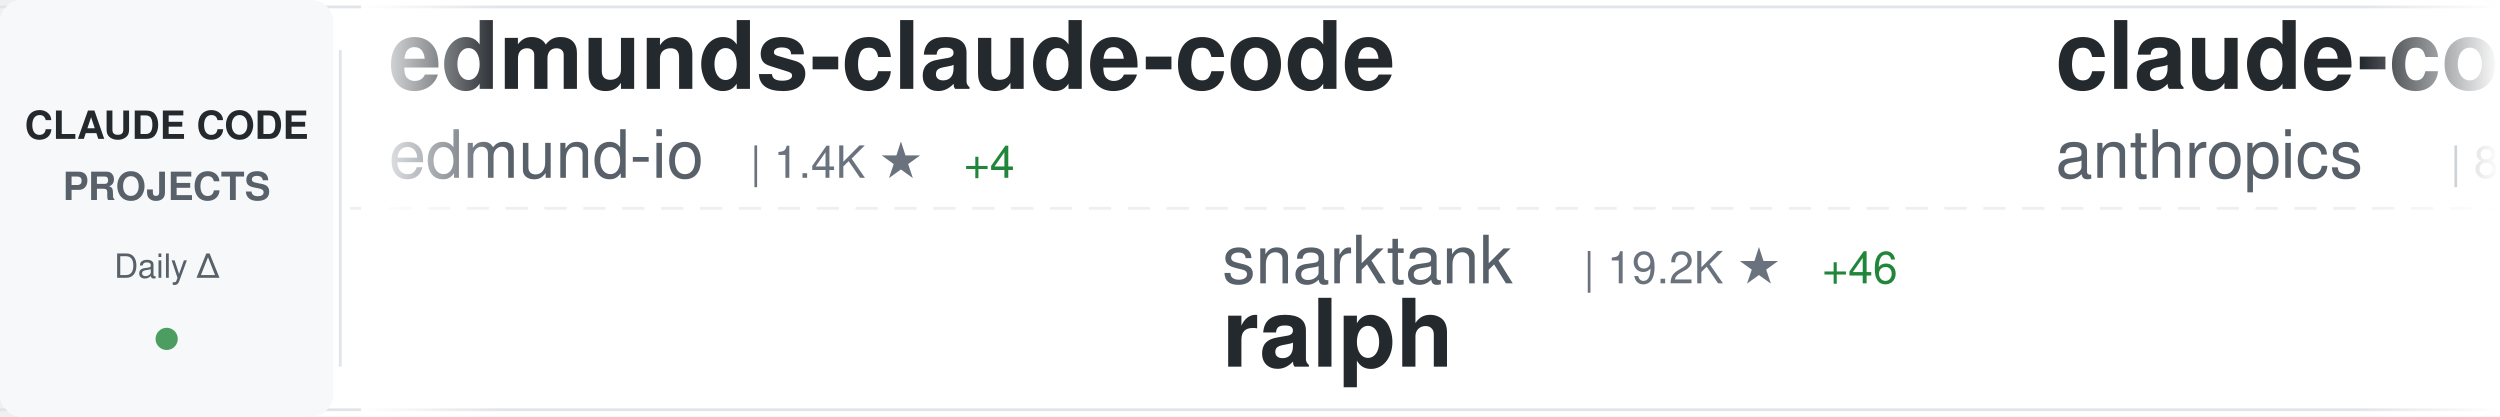
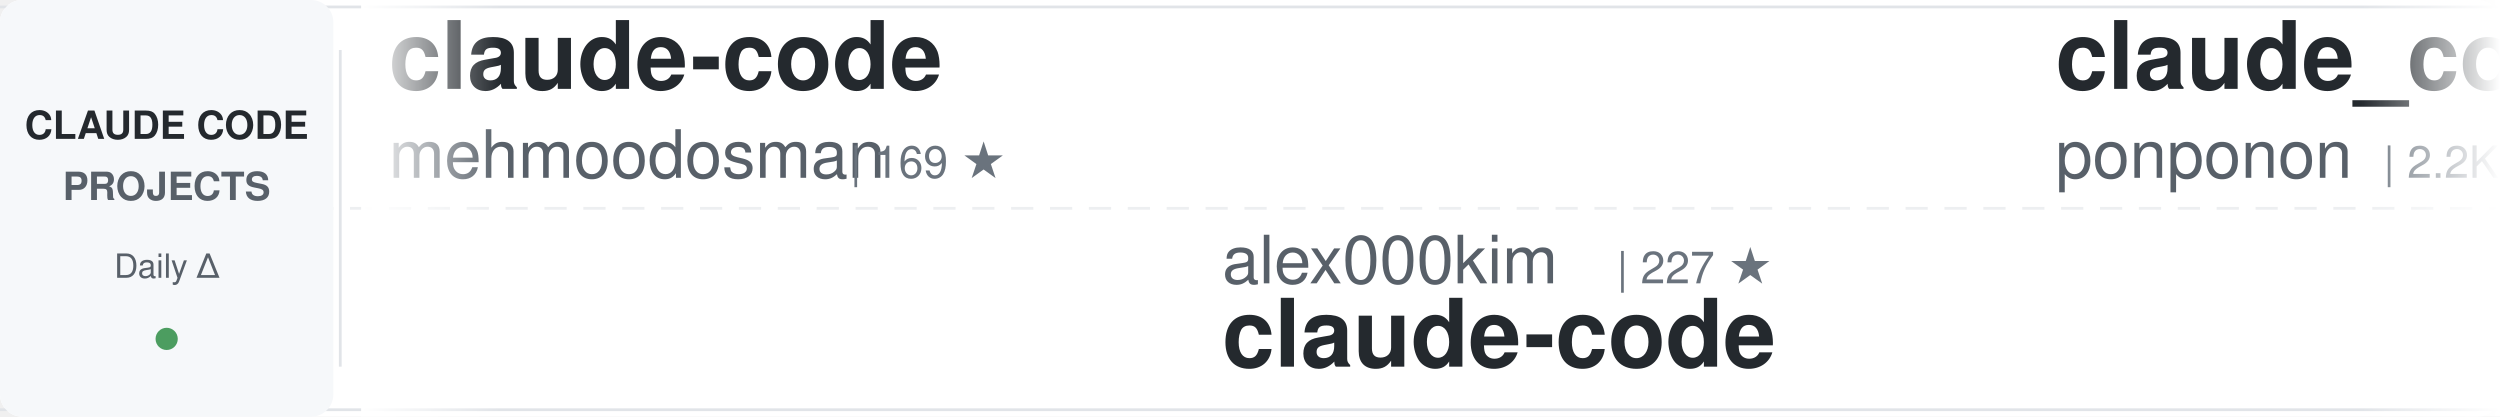
<svg xmlns="http://www.w3.org/2000/svg" width="900" height="150">
  <defs>
    <linearGradient id="awesomeLeftFade" x1="0%" y1="0%" x2="100%" y2="0%">
      <stop offset="0%" style="stop-color:#ffffff;stop-opacity:1" />
      <stop offset="100%" style="stop-color:#ffffff;stop-opacity:0" />
    </linearGradient>
    <linearGradient id="awesomeRightFade" x1="0%" y1="0%" x2="100%" y2="0%">
      <stop offset="0%" style="stop-color:#ffffff;stop-opacity:0" />
      <stop offset="100%" style="stop-color:#ffffff;stop-opacity:1" />
    </linearGradient>
  </defs>
  <rect width="900" height="150" fill="#ffffff" rx="8" />
  <rect x="0" y="2" width="900" height="1" fill="#e1e4e8" />
  <rect x="0" y="147" width="900" height="1" fill="#e1e4e8" />
  <line x1="0" y1="75" x2="900" y2="75" stroke="#e1e4e8" stroke-width="1" stroke-dasharray="8 6" opacity="0.6" />
  <rect x="0" y="0" width="120" height="150" fill="#f6f8fa" rx="8" />
  <text x="60" y="50" font-family="-apple-system, BlinkMacSystemFont, 'Segoe UI', Helvetica, Arial, sans-serif" font-size="14" font-weight="600" fill="#24292e" text-anchor="middle">CLAUDE CODE</text>
  <text x="60" y="72" font-family="-apple-system, BlinkMacSystemFont, 'Segoe UI', Helvetica, Arial, sans-serif" font-size="14" font-weight="600" fill="#586069" text-anchor="middle">PROJECTS</text>
  <text x="60" y="100" font-family="-apple-system, BlinkMacSystemFont, 'Segoe UI', Helvetica, Arial, sans-serif" font-size="12" font-weight="500" fill="#586069" text-anchor="middle">Daily Δ</text>
  <circle cx="60" cy="122" r="4" fill="#22863a" opacity="0.8" />
  <rect x="122" y="18" width="1" height="114" fill="#e1e4e8" />
  <clipPath id="awesomeTickerClip">
    <rect x="130" y="0" width="770" height="150" />
  </clipPath>
  <g clip-path="url(#awesomeTickerClip)">
    <g id="awesomeTickerItems">
      <animateTransform attributeName="transform" attributeType="XML" type="translate" from="0 0" to="-3000 0" dur="54s" repeatCount="indefinite" />
      <g transform="translate(0, 0)">
-         <text x="140" y="32" font-family="-apple-system, BlinkMacSystemFont, 'Segoe UI', Helvetica, Arial, sans-serif" font-size="34" font-weight="600" fill="#24292e">edmunds-claude-code</text>
-         <text x="140" y="64" font-family="-apple-system, BlinkMacSystemFont, 'Segoe UI', Helvetica, Arial, sans-serif" font-size="24" font-weight="400" fill="#586069">edmund-io</text>
-         <text x="270" y="64" font-family="-apple-system, BlinkMacSystemFont, 'Segoe UI', Helvetica, Arial, sans-serif" font-size="16" font-weight="500" fill="#6a737d">| 1.4K ★</text>
-         <text x="347" y="64" font-family="-apple-system, BlinkMacSystemFont, 'Segoe UI', Helvetica, Arial, sans-serif" font-size="16" font-weight="500" fill="#22863a"> +4</text>
+         <text x="140" y="32" font-family="-apple-system, BlinkMacSystemFont, 'Segoe UI', Helvetica, Arial, sans-serif" font-size="34" font-weight="600" fill="#24292e">claude-code</text>
+         <text x="140" y="64" font-family="-apple-system, BlinkMacSystemFont, 'Segoe UI', Helvetica, Arial, sans-serif" font-size="24" font-weight="400" fill="#586069">mehmoodosman</text>
+         <text x="306" y="64" font-family="-apple-system, BlinkMacSystemFont, 'Segoe UI', Helvetica, Arial, sans-serif" font-size="16" font-weight="500" fill="#6a737d">| 169 ★</text>
      </g>
      <g transform="translate(300, 0)">
-         <text x="140" y="102" font-family="-apple-system, BlinkMacSystemFont, 'Segoe UI', Helvetica, Arial, sans-serif" font-size="24" font-weight="400" fill="#586069">snarktank</text>
-         <text x="270" y="102" font-family="-apple-system, BlinkMacSystemFont, 'Segoe UI', Helvetica, Arial, sans-serif" font-size="16" font-weight="500" fill="#6a737d">| 19.2K ★</text>
-         <text x="356" y="102" font-family="-apple-system, BlinkMacSystemFont, 'Segoe UI', Helvetica, Arial, sans-serif" font-size="16" font-weight="500" fill="#22863a"> +46</text>
-         <text x="140" y="132" font-family="-apple-system, BlinkMacSystemFont, 'Segoe UI', Helvetica, Arial, sans-serif" font-size="34" font-weight="600" fill="#24292e">ralph</text>
+         <text x="140" y="102" font-family="-apple-system, BlinkMacSystemFont, 'Segoe UI', Helvetica, Arial, sans-serif" font-size="24" font-weight="400" fill="#586069">alex000kim</text>
+         <text x="282" y="102" font-family="-apple-system, BlinkMacSystemFont, 'Segoe UI', Helvetica, Arial, sans-serif" font-size="16" font-weight="500" fill="#6a737d">| 227 ★</text>
+         <text x="140" y="132" font-family="-apple-system, BlinkMacSystemFont, 'Segoe UI', Helvetica, Arial, sans-serif" font-size="34" font-weight="600" fill="#24292e">claude-code</text>
      </g>
      <g transform="translate(600, 0)">
-         <text x="140" y="32" font-family="-apple-system, BlinkMacSystemFont, 'Segoe UI', Helvetica, Arial, sans-serif" font-size="34" font-weight="600" fill="#24292e">claude-code-base-action</text>
-         <text x="140" y="64" font-family="-apple-system, BlinkMacSystemFont, 'Segoe UI', Helvetica, Arial, sans-serif" font-size="24" font-weight="400" fill="#586069">anthropics</text>
-         <text x="282" y="64" font-family="-apple-system, BlinkMacSystemFont, 'Segoe UI', Helvetica, Arial, sans-serif" font-size="16" font-weight="500" fill="#6a737d">| 839 ★</text>
-         <text x="350" y="64" font-family="-apple-system, BlinkMacSystemFont, 'Segoe UI', Helvetica, Arial, sans-serif" font-size="16" font-weight="500" fill="#22863a"> +3</text>
+         <text x="140" y="32" font-family="-apple-system, BlinkMacSystemFont, 'Segoe UI', Helvetica, Arial, sans-serif" font-size="34" font-weight="600" fill="#24292e">claude_code_src</text>
+         <text x="140" y="64" font-family="-apple-system, BlinkMacSystemFont, 'Segoe UI', Helvetica, Arial, sans-serif" font-size="24" font-weight="400" fill="#586069">ponponon</text>
+         <text x="258" y="64" font-family="-apple-system, BlinkMacSystemFont, 'Segoe UI', Helvetica, Arial, sans-serif" font-size="16" font-weight="500" fill="#6a737d">| 2.2K ★</text>
+         <text x="335" y="64" font-family="-apple-system, BlinkMacSystemFont, 'Segoe UI', Helvetica, Arial, sans-serif" font-size="16" font-weight="500" fill="#22863a"> +2</text>
      </g>
      <g transform="translate(900, 0)">
        <text x="140" y="102" font-family="-apple-system, BlinkMacSystemFont, 'Segoe UI', Helvetica, Arial, sans-serif" font-size="24" font-weight="400" fill="#586069">lorryjovens-hub</text>
        <text x="342" y="102" font-family="-apple-system, BlinkMacSystemFont, 'Segoe UI', Helvetica, Arial, sans-serif" font-size="16" font-weight="500" fill="#6a737d">| 1.6K ★</text>
-         <text x="419" y="102" font-family="-apple-system, BlinkMacSystemFont, 'Segoe UI', Helvetica, Arial, sans-serif" font-size="16" font-weight="500" fill="#22863a"> +4</text>
+         <text x="419" y="102" font-family="-apple-system, BlinkMacSystemFont, 'Segoe UI', Helvetica, Arial, sans-serif" font-size="16" font-weight="500" fill="#22863a"> +2</text>
        <text x="140" y="132" font-family="-apple-system, BlinkMacSystemFont, 'Segoe UI', Helvetica, Arial, sans-serif" font-size="34" font-weight="600" fill="#24292e">claude-code-rust</text>
      </g>
      <g transform="translate(1200, 0)">
-         <text x="140" y="32" font-family="-apple-system, BlinkMacSystemFont, 'Segoe UI', Helvetica, Arial, sans-serif" font-size="34" font-weight="600" fill="#24292e">claude-code-book</text>
-         <text x="140" y="64" font-family="-apple-system, BlinkMacSystemFont, 'Segoe UI', Helvetica, Arial, sans-serif" font-size="24" font-weight="400" fill="#586069">lintsinghua</text>
-         <text x="294" y="64" font-family="-apple-system, BlinkMacSystemFont, 'Segoe UI', Helvetica, Arial, sans-serif" font-size="16" font-weight="500" fill="#6a737d">| 3.3K ★</text>
-         <text x="371" y="64" font-family="-apple-system, BlinkMacSystemFont, 'Segoe UI', Helvetica, Arial, sans-serif" font-size="16" font-weight="500" fill="#22863a"> +12</text>
+         <text x="140" y="32" font-family="-apple-system, BlinkMacSystemFont, 'Segoe UI', Helvetica, Arial, sans-serif" font-size="34" font-weight="600" fill="#24292e">claude-code-guide</text>
+         <text x="140" y="64" font-family="-apple-system, BlinkMacSystemFont, 'Segoe UI', Helvetica, Arial, sans-serif" font-size="24" font-weight="400" fill="#586069">zebbern</text>
+         <text x="246" y="64" font-family="-apple-system, BlinkMacSystemFont, 'Segoe UI', Helvetica, Arial, sans-serif" font-size="16" font-weight="500" fill="#6a737d">| 4.1K ★</text>
+         <text x="323" y="64" font-family="-apple-system, BlinkMacSystemFont, 'Segoe UI', Helvetica, Arial, sans-serif" font-size="16" font-weight="500" fill="#22863a"> +6</text>
      </g>
      <g transform="translate(1500, 0)">
-         <text x="140" y="102" font-family="-apple-system, BlinkMacSystemFont, 'Segoe UI', Helvetica, Arial, sans-serif" font-size="24" font-weight="400" fill="#586069">router-for-me</text>
-         <text x="318" y="102" font-family="-apple-system, BlinkMacSystemFont, 'Segoe UI', Helvetica, Arial, sans-serif" font-size="16" font-weight="500" fill="#6a737d">| 33.5K ★</text>
-         <text x="404" y="102" font-family="-apple-system, BlinkMacSystemFont, 'Segoe UI', Helvetica, Arial, sans-serif" font-size="16" font-weight="500" fill="#22863a"> +206</text>
-         <text x="140" y="132" font-family="-apple-system, BlinkMacSystemFont, 'Segoe UI', Helvetica, Arial, sans-serif" font-size="34" font-weight="600" fill="#24292e">CLIProxyAPI</text>
-       </g>
-       <g transform="translate(1800, 0)">
-         <text x="140" y="32" font-family="-apple-system, BlinkMacSystemFont, 'Segoe UI', Helvetica, Arial, sans-serif" font-size="34" font-weight="600" fill="#24292e">claude-code-settings</text>
-         <text x="140" y="64" font-family="-apple-system, BlinkMacSystemFont, 'Segoe UI', Helvetica, Arial, sans-serif" font-size="24" font-weight="400" fill="#586069">feiskyer</text>
-         <text x="258" y="64" font-family="-apple-system, BlinkMacSystemFont, 'Segoe UI', Helvetica, Arial, sans-serif" font-size="16" font-weight="500" fill="#6a737d">| 1.5K ★</text>
-         <text x="335" y="64" font-family="-apple-system, BlinkMacSystemFont, 'Segoe UI', Helvetica, Arial, sans-serif" font-size="16" font-weight="500" fill="#22863a"> +4</text>
-       </g>
-       <g transform="translate(2100, 0)">
-         <text x="140" y="102" font-family="-apple-system, BlinkMacSystemFont, 'Segoe UI', Helvetica, Arial, sans-serif" font-size="24" font-weight="400" fill="#586069">nicedreamzapp</text>
-         <text x="318" y="102" font-family="-apple-system, BlinkMacSystemFont, 'Segoe UI', Helvetica, Arial, sans-serif" font-size="16" font-weight="500" fill="#6a737d">| 2.6K ★</text>
-         <text x="395" y="102" font-family="-apple-system, BlinkMacSystemFont, 'Segoe UI', Helvetica, Arial, sans-serif" font-size="16" font-weight="500" fill="#22863a"> +7</text>
-         <text x="140" y="132" font-family="-apple-system, BlinkMacSystemFont, 'Segoe UI', Helvetica, Arial, sans-serif" font-size="34" font-weight="600" fill="#24292e">claude-code-local</text>
-       </g>
-       <g transform="translate(2400, 0)">
-         <text x="140" y="32" font-family="-apple-system, BlinkMacSystemFont, 'Segoe UI', Helvetica, Arial, sans-serif" font-size="34" font-weight="600" fill="#24292e">Claude-Code-Workflow</text>
-         <text x="140" y="64" font-family="-apple-system, BlinkMacSystemFont, 'Segoe UI', Helvetica, Arial, sans-serif" font-size="24" font-weight="400" fill="#586069">catlog22</text>
-         <text x="258" y="64" font-family="-apple-system, BlinkMacSystemFont, 'Segoe UI', Helvetica, Arial, sans-serif" font-size="16" font-weight="500" fill="#6a737d">| 2.0K ★</text>
-         <text x="335" y="64" font-family="-apple-system, BlinkMacSystemFont, 'Segoe UI', Helvetica, Arial, sans-serif" font-size="16" font-weight="500" fill="#22863a"> +5</text>
-       </g>
-       <g transform="translate(2700, 0)">
        <text x="140" y="102" font-family="-apple-system, BlinkMacSystemFont, 'Segoe UI', Helvetica, Arial, sans-serif" font-size="24" font-weight="400" fill="#586069">FlorianBruniaux</text>
        <text x="342" y="102" font-family="-apple-system, BlinkMacSystemFont, 'Segoe UI', Helvetica, Arial, sans-serif" font-size="16" font-weight="500" fill="#6a737d">| 4.4K ★</text>
        <text x="419" y="102" font-family="-apple-system, BlinkMacSystemFont, 'Segoe UI', Helvetica, Arial, sans-serif" font-size="16" font-weight="500" fill="#22863a"> +24</text>
        <text x="140" y="132" font-family="-apple-system, BlinkMacSystemFont, 'Segoe UI', Helvetica, Arial, sans-serif" font-size="34" font-weight="600" fill="#24292e">claude-code-ultimate-gui...</text>
      </g>
+       <g transform="translate(1800, 0)">
+         <text x="140" y="32" font-family="-apple-system, BlinkMacSystemFont, 'Segoe UI', Helvetica, Arial, sans-serif" font-size="34" font-weight="600" fill="#24292e">claude-code-rev</text>
+         <text x="140" y="64" font-family="-apple-system, BlinkMacSystemFont, 'Segoe UI', Helvetica, Arial, sans-serif" font-size="24" font-weight="400" fill="#586069">oboard</text>
+         <text x="234" y="64" font-family="-apple-system, BlinkMacSystemFont, 'Segoe UI', Helvetica, Arial, sans-serif" font-size="16" font-weight="500" fill="#6a737d">| 3.1K ★</text>
+         <text x="311" y="64" font-family="-apple-system, BlinkMacSystemFont, 'Segoe UI', Helvetica, Arial, sans-serif" font-size="16" font-weight="500" fill="#22863a"> +2</text>
+       </g>
+       <g transform="translate(2100, 0)">
+         <text x="140" y="102" font-family="-apple-system, BlinkMacSystemFont, 'Segoe UI', Helvetica, Arial, sans-serif" font-size="24" font-weight="400" fill="#586069">ghuntley</text>
+         <text x="258" y="102" font-family="-apple-system, BlinkMacSystemFont, 'Segoe UI', Helvetica, Arial, sans-serif" font-size="16" font-weight="500" fill="#6a737d">| 978 ★</text>
+         <text x="140" y="132" font-family="-apple-system, BlinkMacSystemFont, 'Segoe UI', Helvetica, Arial, sans-serif" font-size="34" font-weight="600" fill="#24292e">claude-code-source-code-...</text>
+       </g>
+       <g transform="translate(2400, 0)">
+         <text x="140" y="32" font-family="-apple-system, BlinkMacSystemFont, 'Segoe UI', Helvetica, Arial, sans-serif" font-size="34" font-weight="600" fill="#24292e">claude-code</text>
+         <text x="140" y="64" font-family="-apple-system, BlinkMacSystemFont, 'Segoe UI', Helvetica, Arial, sans-serif" font-size="24" font-weight="400" fill="#586069">xorespesp</text>
+         <text x="270" y="64" font-family="-apple-system, BlinkMacSystemFont, 'Segoe UI', Helvetica, Arial, sans-serif" font-size="16" font-weight="500" fill="#6a737d">| 224 ★</text>
+       </g>
+       <g transform="translate(2700, 0)">
+         <text x="140" y="102" font-family="-apple-system, BlinkMacSystemFont, 'Segoe UI', Helvetica, Arial, sans-serif" font-size="24" font-weight="400" fill="#586069">disler</text>
+         <text x="234" y="102" font-family="-apple-system, BlinkMacSystemFont, 'Segoe UI', Helvetica, Arial, sans-serif" font-size="16" font-weight="500" fill="#6a737d">| 3.7K ★</text>
+         <text x="311" y="102" font-family="-apple-system, BlinkMacSystemFont, 'Segoe UI', Helvetica, Arial, sans-serif" font-size="16" font-weight="500" fill="#22863a"> +6</text>
+         <text x="140" y="132" font-family="-apple-system, BlinkMacSystemFont, 'Segoe UI', Helvetica, Arial, sans-serif" font-size="34" font-weight="600" fill="#24292e">claude-code-hooks-master...</text>
+       </g>
      <g transform="translate(3000, 0)">
-         <text x="140" y="32" font-family="-apple-system, BlinkMacSystemFont, 'Segoe UI', Helvetica, Arial, sans-serif" font-size="34" font-weight="600" fill="#24292e">edmunds-claude-code</text>
-         <text x="140" y="64" font-family="-apple-system, BlinkMacSystemFont, 'Segoe UI', Helvetica, Arial, sans-serif" font-size="24" font-weight="400" fill="#586069">edmund-io</text>
-         <text x="270" y="64" font-family="-apple-system, BlinkMacSystemFont, 'Segoe UI', Helvetica, Arial, sans-serif" font-size="16" font-weight="500" fill="#6a737d">| 1.4K ★</text>
-         <text x="347" y="64" font-family="-apple-system, BlinkMacSystemFont, 'Segoe UI', Helvetica, Arial, sans-serif" font-size="16" font-weight="500" fill="#22863a"> +4</text>
+         <text x="140" y="32" font-family="-apple-system, BlinkMacSystemFont, 'Segoe UI', Helvetica, Arial, sans-serif" font-size="34" font-weight="600" fill="#24292e">claude-code</text>
+         <text x="140" y="64" font-family="-apple-system, BlinkMacSystemFont, 'Segoe UI', Helvetica, Arial, sans-serif" font-size="24" font-weight="400" fill="#586069">mehmoodosman</text>
+         <text x="306" y="64" font-family="-apple-system, BlinkMacSystemFont, 'Segoe UI', Helvetica, Arial, sans-serif" font-size="16" font-weight="500" fill="#6a737d">| 169 ★</text>
      </g>
      <g transform="translate(3300, 0)">
-         <text x="140" y="102" font-family="-apple-system, BlinkMacSystemFont, 'Segoe UI', Helvetica, Arial, sans-serif" font-size="24" font-weight="400" fill="#586069">snarktank</text>
-         <text x="270" y="102" font-family="-apple-system, BlinkMacSystemFont, 'Segoe UI', Helvetica, Arial, sans-serif" font-size="16" font-weight="500" fill="#6a737d">| 19.2K ★</text>
-         <text x="356" y="102" font-family="-apple-system, BlinkMacSystemFont, 'Segoe UI', Helvetica, Arial, sans-serif" font-size="16" font-weight="500" fill="#22863a"> +46</text>
-         <text x="140" y="132" font-family="-apple-system, BlinkMacSystemFont, 'Segoe UI', Helvetica, Arial, sans-serif" font-size="34" font-weight="600" fill="#24292e">ralph</text>
+         <text x="140" y="102" font-family="-apple-system, BlinkMacSystemFont, 'Segoe UI', Helvetica, Arial, sans-serif" font-size="24" font-weight="400" fill="#586069">alex000kim</text>
+         <text x="282" y="102" font-family="-apple-system, BlinkMacSystemFont, 'Segoe UI', Helvetica, Arial, sans-serif" font-size="16" font-weight="500" fill="#6a737d">| 227 ★</text>
+         <text x="140" y="132" font-family="-apple-system, BlinkMacSystemFont, 'Segoe UI', Helvetica, Arial, sans-serif" font-size="34" font-weight="600" fill="#24292e">claude-code</text>
      </g>
      <g transform="translate(3600, 0)">
-         <text x="140" y="32" font-family="-apple-system, BlinkMacSystemFont, 'Segoe UI', Helvetica, Arial, sans-serif" font-size="34" font-weight="600" fill="#24292e">claude-code-base-action</text>
-         <text x="140" y="64" font-family="-apple-system, BlinkMacSystemFont, 'Segoe UI', Helvetica, Arial, sans-serif" font-size="24" font-weight="400" fill="#586069">anthropics</text>
-         <text x="282" y="64" font-family="-apple-system, BlinkMacSystemFont, 'Segoe UI', Helvetica, Arial, sans-serif" font-size="16" font-weight="500" fill="#6a737d">| 839 ★</text>
-         <text x="350" y="64" font-family="-apple-system, BlinkMacSystemFont, 'Segoe UI', Helvetica, Arial, sans-serif" font-size="16" font-weight="500" fill="#22863a"> +3</text>
+         <text x="140" y="32" font-family="-apple-system, BlinkMacSystemFont, 'Segoe UI', Helvetica, Arial, sans-serif" font-size="34" font-weight="600" fill="#24292e">claude_code_src</text>
+         <text x="140" y="64" font-family="-apple-system, BlinkMacSystemFont, 'Segoe UI', Helvetica, Arial, sans-serif" font-size="24" font-weight="400" fill="#586069">ponponon</text>
+         <text x="258" y="64" font-family="-apple-system, BlinkMacSystemFont, 'Segoe UI', Helvetica, Arial, sans-serif" font-size="16" font-weight="500" fill="#6a737d">| 2.2K ★</text>
+         <text x="335" y="64" font-family="-apple-system, BlinkMacSystemFont, 'Segoe UI', Helvetica, Arial, sans-serif" font-size="16" font-weight="500" fill="#22863a"> +2</text>
      </g>
      <g transform="translate(3900, 0)">
        <text x="140" y="102" font-family="-apple-system, BlinkMacSystemFont, 'Segoe UI', Helvetica, Arial, sans-serif" font-size="24" font-weight="400" fill="#586069">lorryjovens-hub</text>
        <text x="342" y="102" font-family="-apple-system, BlinkMacSystemFont, 'Segoe UI', Helvetica, Arial, sans-serif" font-size="16" font-weight="500" fill="#6a737d">| 1.6K ★</text>
-         <text x="419" y="102" font-family="-apple-system, BlinkMacSystemFont, 'Segoe UI', Helvetica, Arial, sans-serif" font-size="16" font-weight="500" fill="#22863a"> +4</text>
+         <text x="419" y="102" font-family="-apple-system, BlinkMacSystemFont, 'Segoe UI', Helvetica, Arial, sans-serif" font-size="16" font-weight="500" fill="#22863a"> +2</text>
        <text x="140" y="132" font-family="-apple-system, BlinkMacSystemFont, 'Segoe UI', Helvetica, Arial, sans-serif" font-size="34" font-weight="600" fill="#24292e">claude-code-rust</text>
      </g>
    </g>
  </g>
  <rect x="130" y="0" width="50" height="150" fill="url(#awesomeLeftFade)" />
  <rect x="850" y="0" width="50" height="150" fill="url(#awesomeRightFade)" />
</svg>
